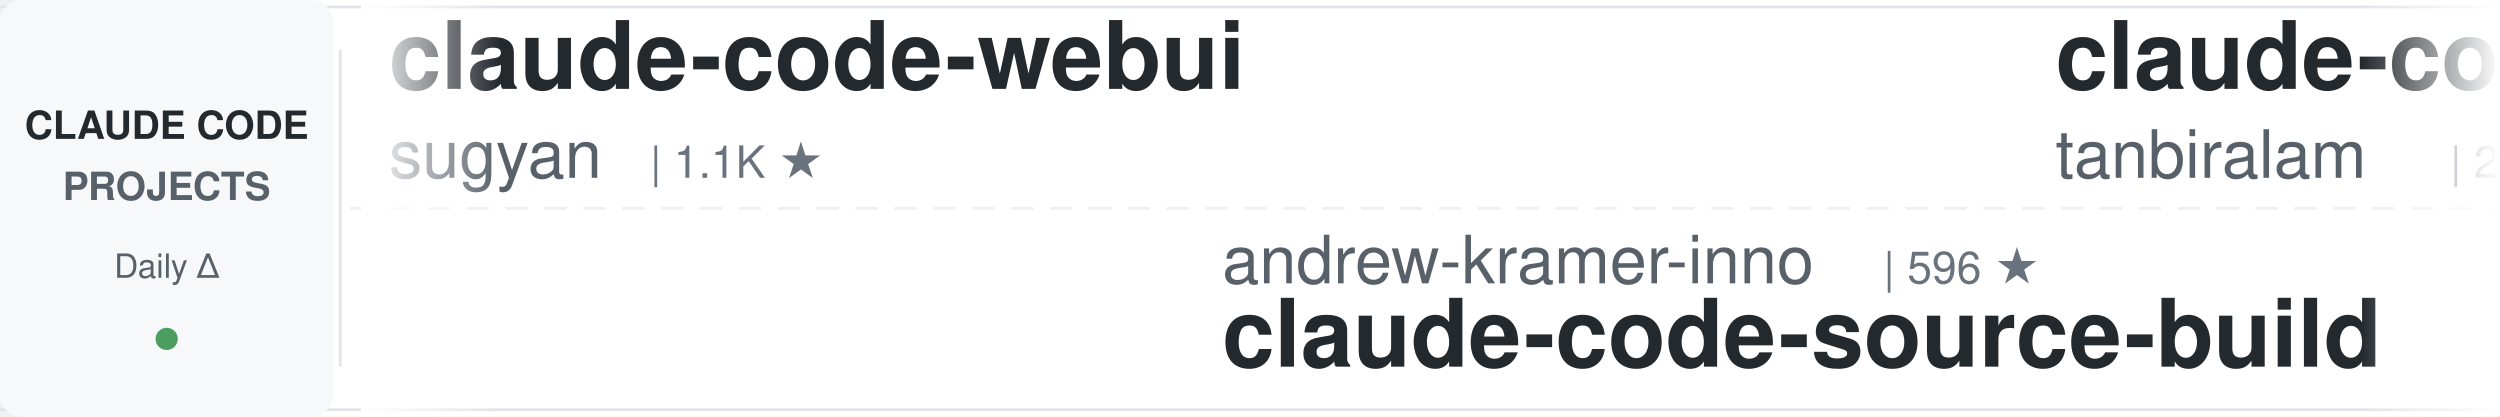
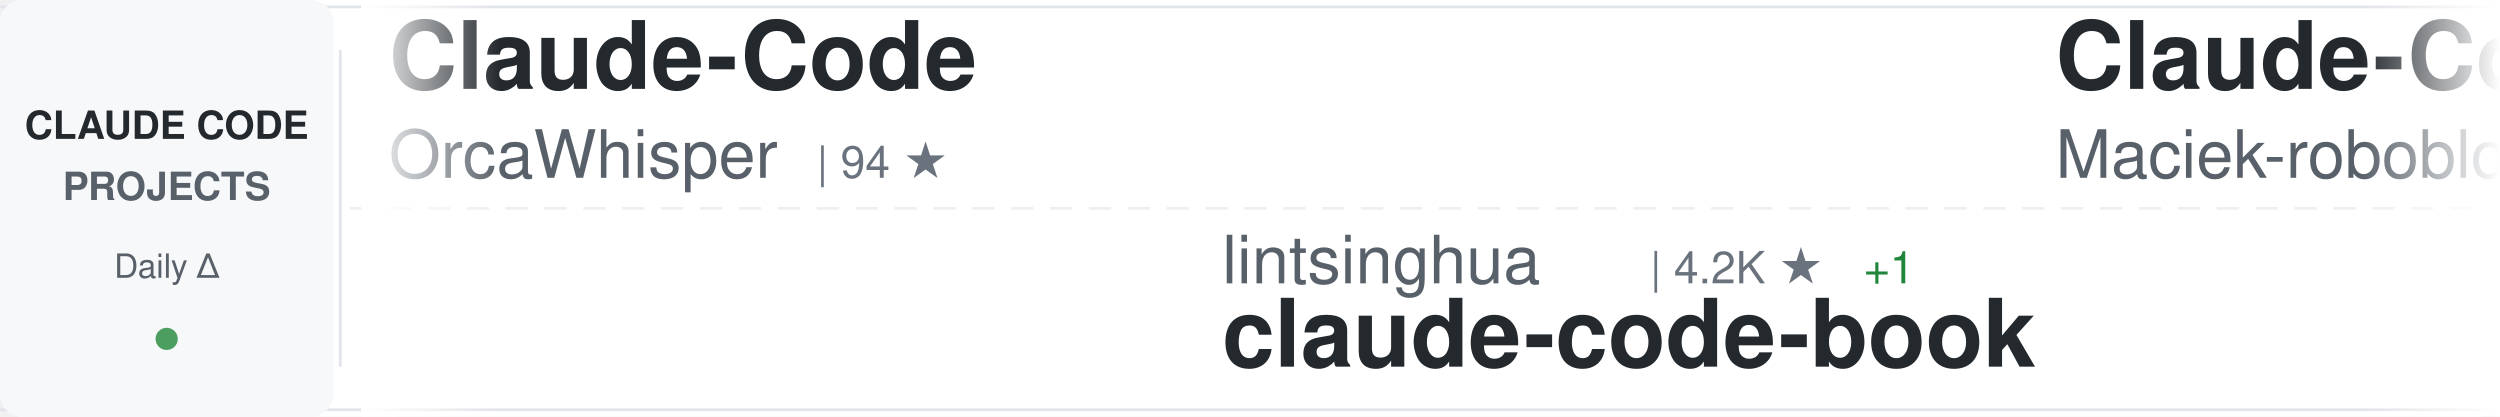
<svg xmlns="http://www.w3.org/2000/svg" width="900" height="150">
  <defs>
    <linearGradient id="awesomeLeftFade" x1="0%" y1="0%" x2="100%" y2="0%">
      <stop offset="0%" style="stop-color:#ffffff;stop-opacity:1" />
      <stop offset="100%" style="stop-color:#ffffff;stop-opacity:0" />
    </linearGradient>
    <linearGradient id="awesomeRightFade" x1="0%" y1="0%" x2="100%" y2="0%">
      <stop offset="0%" style="stop-color:#ffffff;stop-opacity:0" />
      <stop offset="100%" style="stop-color:#ffffff;stop-opacity:1" />
    </linearGradient>
  </defs>
  <rect width="900" height="150" fill="#ffffff" rx="8" />
  <rect x="0" y="2" width="900" height="1" fill="#e1e4e8" />
  <rect x="0" y="147" width="900" height="1" fill="#e1e4e8" />
  <line x1="0" y1="75" x2="900" y2="75" stroke="#e1e4e8" stroke-width="1" stroke-dasharray="8 6" opacity="0.6" />
  <rect x="0" y="0" width="120" height="150" fill="#f6f8fa" rx="8" />
  <text x="60" y="50" font-family="-apple-system, BlinkMacSystemFont, 'Segoe UI', Helvetica, Arial, sans-serif" font-size="14" font-weight="600" fill="#24292e" text-anchor="middle">CLAUDE CODE</text>
  <text x="60" y="72" font-family="-apple-system, BlinkMacSystemFont, 'Segoe UI', Helvetica, Arial, sans-serif" font-size="14" font-weight="600" fill="#586069" text-anchor="middle">PROJECTS</text>
  <text x="60" y="100" font-family="-apple-system, BlinkMacSystemFont, 'Segoe UI', Helvetica, Arial, sans-serif" font-size="12" font-weight="500" fill="#586069" text-anchor="middle">Daily Δ</text>
  <circle cx="60" cy="122" r="4" fill="#22863a" opacity="0.8" />
  <rect x="122" y="18" width="1" height="114" fill="#e1e4e8" />
  <clipPath id="awesomeTickerClip">
    <rect x="130" y="0" width="770" height="150" />
  </clipPath>
  <g clip-path="url(#awesomeTickerClip)">
    <g id="awesomeTickerItems">
      <animateTransform attributeName="transform" attributeType="XML" type="translate" from="0 0" to="-3000 0" dur="54s" repeatCount="indefinite" />
      <g transform="translate(0, 0)">
-         <text x="140" y="32" font-family="-apple-system, BlinkMacSystemFont, 'Segoe UI', Helvetica, Arial, sans-serif" font-size="34" font-weight="600" fill="#24292e">claude-code-webui</text>
-         <text x="140" y="64" font-family="-apple-system, BlinkMacSystemFont, 'Segoe UI', Helvetica, Arial, sans-serif" font-size="24" font-weight="400" fill="#586069">sugyan</text>
-         <text x="234" y="64" font-family="-apple-system, BlinkMacSystemFont, 'Segoe UI', Helvetica, Arial, sans-serif" font-size="16" font-weight="500" fill="#6a737d">| 1.1K ★</text>
+         <text x="140" y="32" font-family="-apple-system, BlinkMacSystemFont, 'Segoe UI', Helvetica, Arial, sans-serif" font-size="34" font-weight="600" fill="#24292e">Claude-Code</text>
+         <text x="140" y="64" font-family="-apple-system, BlinkMacSystemFont, 'Segoe UI', Helvetica, Arial, sans-serif" font-size="24" font-weight="400" fill="#586069">OrcaWhisper</text>
+         <text x="294" y="64" font-family="-apple-system, BlinkMacSystemFont, 'Segoe UI', Helvetica, Arial, sans-serif" font-size="16" font-weight="500" fill="#6a737d">| 94 ★</text>
      </g>
      <g transform="translate(300, 0)">
-         <text x="140" y="102" font-family="-apple-system, BlinkMacSystemFont, 'Segoe UI', Helvetica, Arial, sans-serif" font-size="24" font-weight="400" fill="#586069">andrew-kramer-inno</text>
-         <text x="378" y="102" font-family="-apple-system, BlinkMacSystemFont, 'Segoe UI', Helvetica, Arial, sans-serif" font-size="16" font-weight="500" fill="#6a737d">| 596 ★</text>
-         <text x="140" y="132" font-family="-apple-system, BlinkMacSystemFont, 'Segoe UI', Helvetica, Arial, sans-serif" font-size="34" font-weight="600" fill="#24292e">claude-code-source-build</text>
+         <text x="140" y="102" font-family="-apple-system, BlinkMacSystemFont, 'Segoe UI', Helvetica, Arial, sans-serif" font-size="24" font-weight="400" fill="#586069">lintsinghua</text>
+         <text x="294" y="102" font-family="-apple-system, BlinkMacSystemFont, 'Segoe UI', Helvetica, Arial, sans-serif" font-size="16" font-weight="500" fill="#6a737d">| 4.2K ★</text>
+         <text x="371" y="102" font-family="-apple-system, BlinkMacSystemFont, 'Segoe UI', Helvetica, Arial, sans-serif" font-size="16" font-weight="500" fill="#22863a"> +1</text>
+         <text x="140" y="132" font-family="-apple-system, BlinkMacSystemFont, 'Segoe UI', Helvetica, Arial, sans-serif" font-size="34" font-weight="600" fill="#24292e">claude-code-book</text>
      </g>
      <g transform="translate(600, 0)">
-         <text x="140" y="32" font-family="-apple-system, BlinkMacSystemFont, 'Segoe UI', Helvetica, Arial, sans-serif" font-size="34" font-weight="600" fill="#24292e">claude-code</text>
-         <text x="140" y="64" font-family="-apple-system, BlinkMacSystemFont, 'Segoe UI', Helvetica, Arial, sans-serif" font-size="24" font-weight="400" fill="#586069">tanbiralam</text>
-         <text x="282" y="64" font-family="-apple-system, BlinkMacSystemFont, 'Segoe UI', Helvetica, Arial, sans-serif" font-size="16" font-weight="500" fill="#6a737d">| 2.2K ★</text>
+         <text x="140" y="32" font-family="-apple-system, BlinkMacSystemFont, 'Segoe UI', Helvetica, Arial, sans-serif" font-size="34" font-weight="600" fill="#24292e">Claude-Code-Usage-Monito...</text>
+         <text x="140" y="64" font-family="-apple-system, BlinkMacSystemFont, 'Segoe UI', Helvetica, Arial, sans-serif" font-size="24" font-weight="400" fill="#586069">Maciek-roboblog</text>
+         <text x="342" y="64" font-family="-apple-system, BlinkMacSystemFont, 'Segoe UI', Helvetica, Arial, sans-serif" font-size="16" font-weight="500" fill="#6a737d">| 8.7K ★</text>
      </g>
      <g transform="translate(900, 0)">
-         <text x="140" y="102" font-family="-apple-system, BlinkMacSystemFont, 'Segoe UI', Helvetica, Arial, sans-serif" font-size="24" font-weight="400" fill="#586069">multica-ai</text>
-         <text x="282" y="102" font-family="-apple-system, BlinkMacSystemFont, 'Segoe UI', Helvetica, Arial, sans-serif" font-size="16" font-weight="500" fill="#6a737d">| 211.8K ★</text>
-         <text x="377" y="102" font-family="-apple-system, BlinkMacSystemFont, 'Segoe UI', Helvetica, Arial, sans-serif" font-size="16" font-weight="500" fill="#22863a"> +77</text>
-         <text x="140" y="132" font-family="-apple-system, BlinkMacSystemFont, 'Segoe UI', Helvetica, Arial, sans-serif" font-size="34" font-weight="600" fill="#24292e">andrej-karpathy-skills</text>
+         <text x="140" y="102" font-family="-apple-system, BlinkMacSystemFont, 'Segoe UI', Helvetica, Arial, sans-serif" font-size="24" font-weight="400" fill="#586069">Piebald-AI</text>
+         <text x="282" y="102" font-family="-apple-system, BlinkMacSystemFont, 'Segoe UI', Helvetica, Arial, sans-serif" font-size="16" font-weight="500" fill="#6a737d">| 12.6K ★</text>
+         <text x="368" y="102" font-family="-apple-system, BlinkMacSystemFont, 'Segoe UI', Helvetica, Arial, sans-serif" font-size="16" font-weight="500" fill="#cb2431"> -1</text>
+         <text x="140" y="132" font-family="-apple-system, BlinkMacSystemFont, 'Segoe UI', Helvetica, Arial, sans-serif" font-size="34" font-weight="600" fill="#24292e">claude-code-system-promp...</text>
      </g>
      <g transform="translate(1200, 0)">
-         <text x="140" y="32" font-family="-apple-system, BlinkMacSystemFont, 'Segoe UI', Helvetica, Arial, sans-serif" font-size="34" font-weight="600" fill="#24292e">claude-code-engineering</text>
-         <text x="140" y="64" font-family="-apple-system, BlinkMacSystemFont, 'Segoe UI', Helvetica, Arial, sans-serif" font-size="24" font-weight="400" fill="#586069">huangjia2019</text>
-         <text x="306" y="64" font-family="-apple-system, BlinkMacSystemFont, 'Segoe UI', Helvetica, Arial, sans-serif" font-size="16" font-weight="500" fill="#6a737d">| 1.1K ★</text>
+         <text x="140" y="32" font-family="-apple-system, BlinkMacSystemFont, 'Segoe UI', Helvetica, Arial, sans-serif" font-size="34" font-weight="600" fill="#24292e">claude-code-video-toolki...</text>
+         <text x="140" y="64" font-family="-apple-system, BlinkMacSystemFont, 'Segoe UI', Helvetica, Arial, sans-serif" font-size="24" font-weight="400" fill="#586069">digitalsamba</text>
+         <text x="306" y="64" font-family="-apple-system, BlinkMacSystemFont, 'Segoe UI', Helvetica, Arial, sans-serif" font-size="16" font-weight="500" fill="#6a737d">| 2.1K ★</text>
+         <text x="383" y="64" font-family="-apple-system, BlinkMacSystemFont, 'Segoe UI', Helvetica, Arial, sans-serif" font-size="16" font-weight="500" fill="#cb2431"> -1</text>
      </g>
      <g transform="translate(1500, 0)">
-         <text x="140" y="102" font-family="-apple-system, BlinkMacSystemFont, 'Segoe UI', Helvetica, Arial, sans-serif" font-size="24" font-weight="400" fill="#586069">luyao618</text>
-         <text x="258" y="102" font-family="-apple-system, BlinkMacSystemFont, 'Segoe UI', Helvetica, Arial, sans-serif" font-size="16" font-weight="500" fill="#6a737d">| 1.7K ★</text>
-         <text x="335" y="102" font-family="-apple-system, BlinkMacSystemFont, 'Segoe UI', Helvetica, Arial, sans-serif" font-size="16" font-weight="500" fill="#22863a"> +1</text>
-         <text x="140" y="132" font-family="-apple-system, BlinkMacSystemFont, 'Segoe UI', Helvetica, Arial, sans-serif" font-size="34" font-weight="600" fill="#24292e">Claude-Code-Source-Study</text>
+         <text x="140" y="102" font-family="-apple-system, BlinkMacSystemFont, 'Segoe UI', Helvetica, Arial, sans-serif" font-size="24" font-weight="400" fill="#586069">JrCx7scC</text>
+         <text x="258" y="102" font-family="-apple-system, BlinkMacSystemFont, 'Segoe UI', Helvetica, Arial, sans-serif" font-size="16" font-weight="500" fill="#6a737d">| 376 ★</text>
+         <text x="140" y="132" font-family="-apple-system, BlinkMacSystemFont, 'Segoe UI', Helvetica, Arial, sans-serif" font-size="34" font-weight="600" fill="#24292e">claude-code-source</text>
      </g>
      <g transform="translate(1800, 0)">
-         <text x="140" y="32" font-family="-apple-system, BlinkMacSystemFont, 'Segoe UI', Helvetica, Arial, sans-serif" font-size="34" font-weight="600" fill="#24292e">Claude-Code</text>
-         <text x="140" y="64" font-family="-apple-system, BlinkMacSystemFont, 'Segoe UI', Helvetica, Arial, sans-serif" font-size="24" font-weight="400" fill="#586069">KPR111</text>
-         <text x="234" y="64" font-family="-apple-system, BlinkMacSystemFont, 'Segoe UI', Helvetica, Arial, sans-serif" font-size="16" font-weight="500" fill="#6a737d">| 18 ★</text>
+         <text x="140" y="32" font-family="-apple-system, BlinkMacSystemFont, 'Segoe UI', Helvetica, Arial, sans-serif" font-size="34" font-weight="600" fill="#24292e">claude-code-templates</text>
+         <text x="140" y="64" font-family="-apple-system, BlinkMacSystemFont, 'Segoe UI', Helvetica, Arial, sans-serif" font-size="24" font-weight="400" fill="#586069">davila7</text>
+         <text x="246" y="64" font-family="-apple-system, BlinkMacSystemFont, 'Segoe UI', Helvetica, Arial, sans-serif" font-size="16" font-weight="500" fill="#6a737d">| 30.6K ★</text>
+         <text x="332" y="64" font-family="-apple-system, BlinkMacSystemFont, 'Segoe UI', Helvetica, Arial, sans-serif" font-size="16" font-weight="500" fill="#cb2431"> -1</text>
      </g>
      <g transform="translate(2100, 0)">
-         <text x="140" y="102" font-family="-apple-system, BlinkMacSystemFont, 'Segoe UI', Helvetica, Arial, sans-serif" font-size="24" font-weight="400" fill="#586069">AICoderTudou</text>
-         <text x="306" y="102" font-family="-apple-system, BlinkMacSystemFont, 'Segoe UI', Helvetica, Arial, sans-serif" font-size="16" font-weight="500" fill="#6a737d">| 495 ★</text>
-         <text x="140" y="132" font-family="-apple-system, BlinkMacSystemFont, 'Segoe UI', Helvetica, Arial, sans-serif" font-size="34" font-weight="600" fill="#24292e">claude-code-tudou</text>
+         <text x="140" y="102" font-family="-apple-system, BlinkMacSystemFont, 'Segoe UI', Helvetica, Arial, sans-serif" font-size="24" font-weight="400" fill="#586069">xu-xiang</text>
+         <text x="258" y="102" font-family="-apple-system, BlinkMacSystemFont, 'Segoe UI', Helvetica, Arial, sans-serif" font-size="16" font-weight="500" fill="#6a737d">| 1.9K ★</text>
+         <text x="140" y="132" font-family="-apple-system, BlinkMacSystemFont, 'Segoe UI', Helvetica, Arial, sans-serif" font-size="34" font-weight="600" fill="#24292e">everything-claude-code-z...</text>
      </g>
      <g transform="translate(2400, 0)">
-         <text x="140" y="32" font-family="-apple-system, BlinkMacSystemFont, 'Segoe UI', Helvetica, Arial, sans-serif" font-size="34" font-weight="600" fill="#24292e">learn-claude-code</text>
-         <text x="140" y="64" font-family="-apple-system, BlinkMacSystemFont, 'Segoe UI', Helvetica, Arial, sans-serif" font-size="24" font-weight="400" fill="#586069">shareAI-lab</text>
-         <text x="294" y="64" font-family="-apple-system, BlinkMacSystemFont, 'Segoe UI', Helvetica, Arial, sans-serif" font-size="16" font-weight="500" fill="#6a737d">| 76.4K ★</text>
-         <text x="380" y="64" font-family="-apple-system, BlinkMacSystemFont, 'Segoe UI', Helvetica, Arial, sans-serif" font-size="16" font-weight="500" fill="#22863a"> +23</text>
+         <text x="140" y="32" font-family="-apple-system, BlinkMacSystemFont, 'Segoe UI', Helvetica, Arial, sans-serif" font-size="34" font-weight="600" fill="#24292e">claude-code-source-code</text>
+         <text x="140" y="64" font-family="-apple-system, BlinkMacSystemFont, 'Segoe UI', Helvetica, Arial, sans-serif" font-size="24" font-weight="400" fill="#586069">777genius</text>
+         <text x="270" y="64" font-family="-apple-system, BlinkMacSystemFont, 'Segoe UI', Helvetica, Arial, sans-serif" font-size="16" font-weight="500" fill="#6a737d">| 930 ★</text>
      </g>
      <g transform="translate(2700, 0)">
-         <text x="140" y="102" font-family="-apple-system, BlinkMacSystemFont, 'Segoe UI', Helvetica, Arial, sans-serif" font-size="24" font-weight="400" fill="#586069">krusemediallc</text>
-         <text x="318" y="102" font-family="-apple-system, BlinkMacSystemFont, 'Segoe UI', Helvetica, Arial, sans-serif" font-size="16" font-weight="500" fill="#6a737d">| 1.5K ★</text>
-         <text x="395" y="102" font-family="-apple-system, BlinkMacSystemFont, 'Segoe UI', Helvetica, Arial, sans-serif" font-size="16" font-weight="500" fill="#cb2431"> -1</text>
-         <text x="140" y="132" font-family="-apple-system, BlinkMacSystemFont, 'Segoe UI', Helvetica, Arial, sans-serif" font-size="34" font-weight="600" fill="#24292e">arcads-claude-code</text>
+         <text x="140" y="102" font-family="-apple-system, BlinkMacSystemFont, 'Segoe UI', Helvetica, Arial, sans-serif" font-size="24" font-weight="400" fill="#586069">ccplugins</text>
+         <text x="270" y="102" font-family="-apple-system, BlinkMacSystemFont, 'Segoe UI', Helvetica, Arial, sans-serif" font-size="16" font-weight="500" fill="#6a737d">| 935 ★</text>
+         <text x="338" y="102" font-family="-apple-system, BlinkMacSystemFont, 'Segoe UI', Helvetica, Arial, sans-serif" font-size="16" font-weight="500" fill="#22863a"> +2</text>
+         <text x="140" y="132" font-family="-apple-system, BlinkMacSystemFont, 'Segoe UI', Helvetica, Arial, sans-serif" font-size="34" font-weight="600" fill="#24292e">awesome-claude-code-plug...</text>
      </g>
      <g transform="translate(3000, 0)">
-         <text x="140" y="32" font-family="-apple-system, BlinkMacSystemFont, 'Segoe UI', Helvetica, Arial, sans-serif" font-size="34" font-weight="600" fill="#24292e">claude-code-webui</text>
-         <text x="140" y="64" font-family="-apple-system, BlinkMacSystemFont, 'Segoe UI', Helvetica, Arial, sans-serif" font-size="24" font-weight="400" fill="#586069">sugyan</text>
-         <text x="234" y="64" font-family="-apple-system, BlinkMacSystemFont, 'Segoe UI', Helvetica, Arial, sans-serif" font-size="16" font-weight="500" fill="#6a737d">| 1.1K ★</text>
+         <text x="140" y="32" font-family="-apple-system, BlinkMacSystemFont, 'Segoe UI', Helvetica, Arial, sans-serif" font-size="34" font-weight="600" fill="#24292e">Claude-Code</text>
+         <text x="140" y="64" font-family="-apple-system, BlinkMacSystemFont, 'Segoe UI', Helvetica, Arial, sans-serif" font-size="24" font-weight="400" fill="#586069">OrcaWhisper</text>
+         <text x="294" y="64" font-family="-apple-system, BlinkMacSystemFont, 'Segoe UI', Helvetica, Arial, sans-serif" font-size="16" font-weight="500" fill="#6a737d">| 94 ★</text>
      </g>
      <g transform="translate(3300, 0)">
-         <text x="140" y="102" font-family="-apple-system, BlinkMacSystemFont, 'Segoe UI', Helvetica, Arial, sans-serif" font-size="24" font-weight="400" fill="#586069">andrew-kramer-inno</text>
-         <text x="378" y="102" font-family="-apple-system, BlinkMacSystemFont, 'Segoe UI', Helvetica, Arial, sans-serif" font-size="16" font-weight="500" fill="#6a737d">| 596 ★</text>
-         <text x="140" y="132" font-family="-apple-system, BlinkMacSystemFont, 'Segoe UI', Helvetica, Arial, sans-serif" font-size="34" font-weight="600" fill="#24292e">claude-code-source-build</text>
+         <text x="140" y="102" font-family="-apple-system, BlinkMacSystemFont, 'Segoe UI', Helvetica, Arial, sans-serif" font-size="24" font-weight="400" fill="#586069">lintsinghua</text>
+         <text x="294" y="102" font-family="-apple-system, BlinkMacSystemFont, 'Segoe UI', Helvetica, Arial, sans-serif" font-size="16" font-weight="500" fill="#6a737d">| 4.2K ★</text>
+         <text x="371" y="102" font-family="-apple-system, BlinkMacSystemFont, 'Segoe UI', Helvetica, Arial, sans-serif" font-size="16" font-weight="500" fill="#22863a"> +1</text>
+         <text x="140" y="132" font-family="-apple-system, BlinkMacSystemFont, 'Segoe UI', Helvetica, Arial, sans-serif" font-size="34" font-weight="600" fill="#24292e">claude-code-book</text>
      </g>
      <g transform="translate(3600, 0)">
-         <text x="140" y="32" font-family="-apple-system, BlinkMacSystemFont, 'Segoe UI', Helvetica, Arial, sans-serif" font-size="34" font-weight="600" fill="#24292e">claude-code</text>
-         <text x="140" y="64" font-family="-apple-system, BlinkMacSystemFont, 'Segoe UI', Helvetica, Arial, sans-serif" font-size="24" font-weight="400" fill="#586069">tanbiralam</text>
-         <text x="282" y="64" font-family="-apple-system, BlinkMacSystemFont, 'Segoe UI', Helvetica, Arial, sans-serif" font-size="16" font-weight="500" fill="#6a737d">| 2.2K ★</text>
+         <text x="140" y="32" font-family="-apple-system, BlinkMacSystemFont, 'Segoe UI', Helvetica, Arial, sans-serif" font-size="34" font-weight="600" fill="#24292e">Claude-Code-Usage-Monito...</text>
+         <text x="140" y="64" font-family="-apple-system, BlinkMacSystemFont, 'Segoe UI', Helvetica, Arial, sans-serif" font-size="24" font-weight="400" fill="#586069">Maciek-roboblog</text>
+         <text x="342" y="64" font-family="-apple-system, BlinkMacSystemFont, 'Segoe UI', Helvetica, Arial, sans-serif" font-size="16" font-weight="500" fill="#6a737d">| 8.7K ★</text>
      </g>
      <g transform="translate(3900, 0)">
-         <text x="140" y="102" font-family="-apple-system, BlinkMacSystemFont, 'Segoe UI', Helvetica, Arial, sans-serif" font-size="24" font-weight="400" fill="#586069">multica-ai</text>
-         <text x="282" y="102" font-family="-apple-system, BlinkMacSystemFont, 'Segoe UI', Helvetica, Arial, sans-serif" font-size="16" font-weight="500" fill="#6a737d">| 211.8K ★</text>
-         <text x="377" y="102" font-family="-apple-system, BlinkMacSystemFont, 'Segoe UI', Helvetica, Arial, sans-serif" font-size="16" font-weight="500" fill="#22863a"> +77</text>
-         <text x="140" y="132" font-family="-apple-system, BlinkMacSystemFont, 'Segoe UI', Helvetica, Arial, sans-serif" font-size="34" font-weight="600" fill="#24292e">andrej-karpathy-skills</text>
+         <text x="140" y="102" font-family="-apple-system, BlinkMacSystemFont, 'Segoe UI', Helvetica, Arial, sans-serif" font-size="24" font-weight="400" fill="#586069">Piebald-AI</text>
+         <text x="282" y="102" font-family="-apple-system, BlinkMacSystemFont, 'Segoe UI', Helvetica, Arial, sans-serif" font-size="16" font-weight="500" fill="#6a737d">| 12.6K ★</text>
+         <text x="368" y="102" font-family="-apple-system, BlinkMacSystemFont, 'Segoe UI', Helvetica, Arial, sans-serif" font-size="16" font-weight="500" fill="#cb2431"> -1</text>
+         <text x="140" y="132" font-family="-apple-system, BlinkMacSystemFont, 'Segoe UI', Helvetica, Arial, sans-serif" font-size="34" font-weight="600" fill="#24292e">claude-code-system-promp...</text>
      </g>
    </g>
  </g>
  <rect x="130" y="0" width="50" height="150" fill="url(#awesomeLeftFade)" />
  <rect x="850" y="0" width="50" height="150" fill="url(#awesomeRightFade)" />
</svg>
